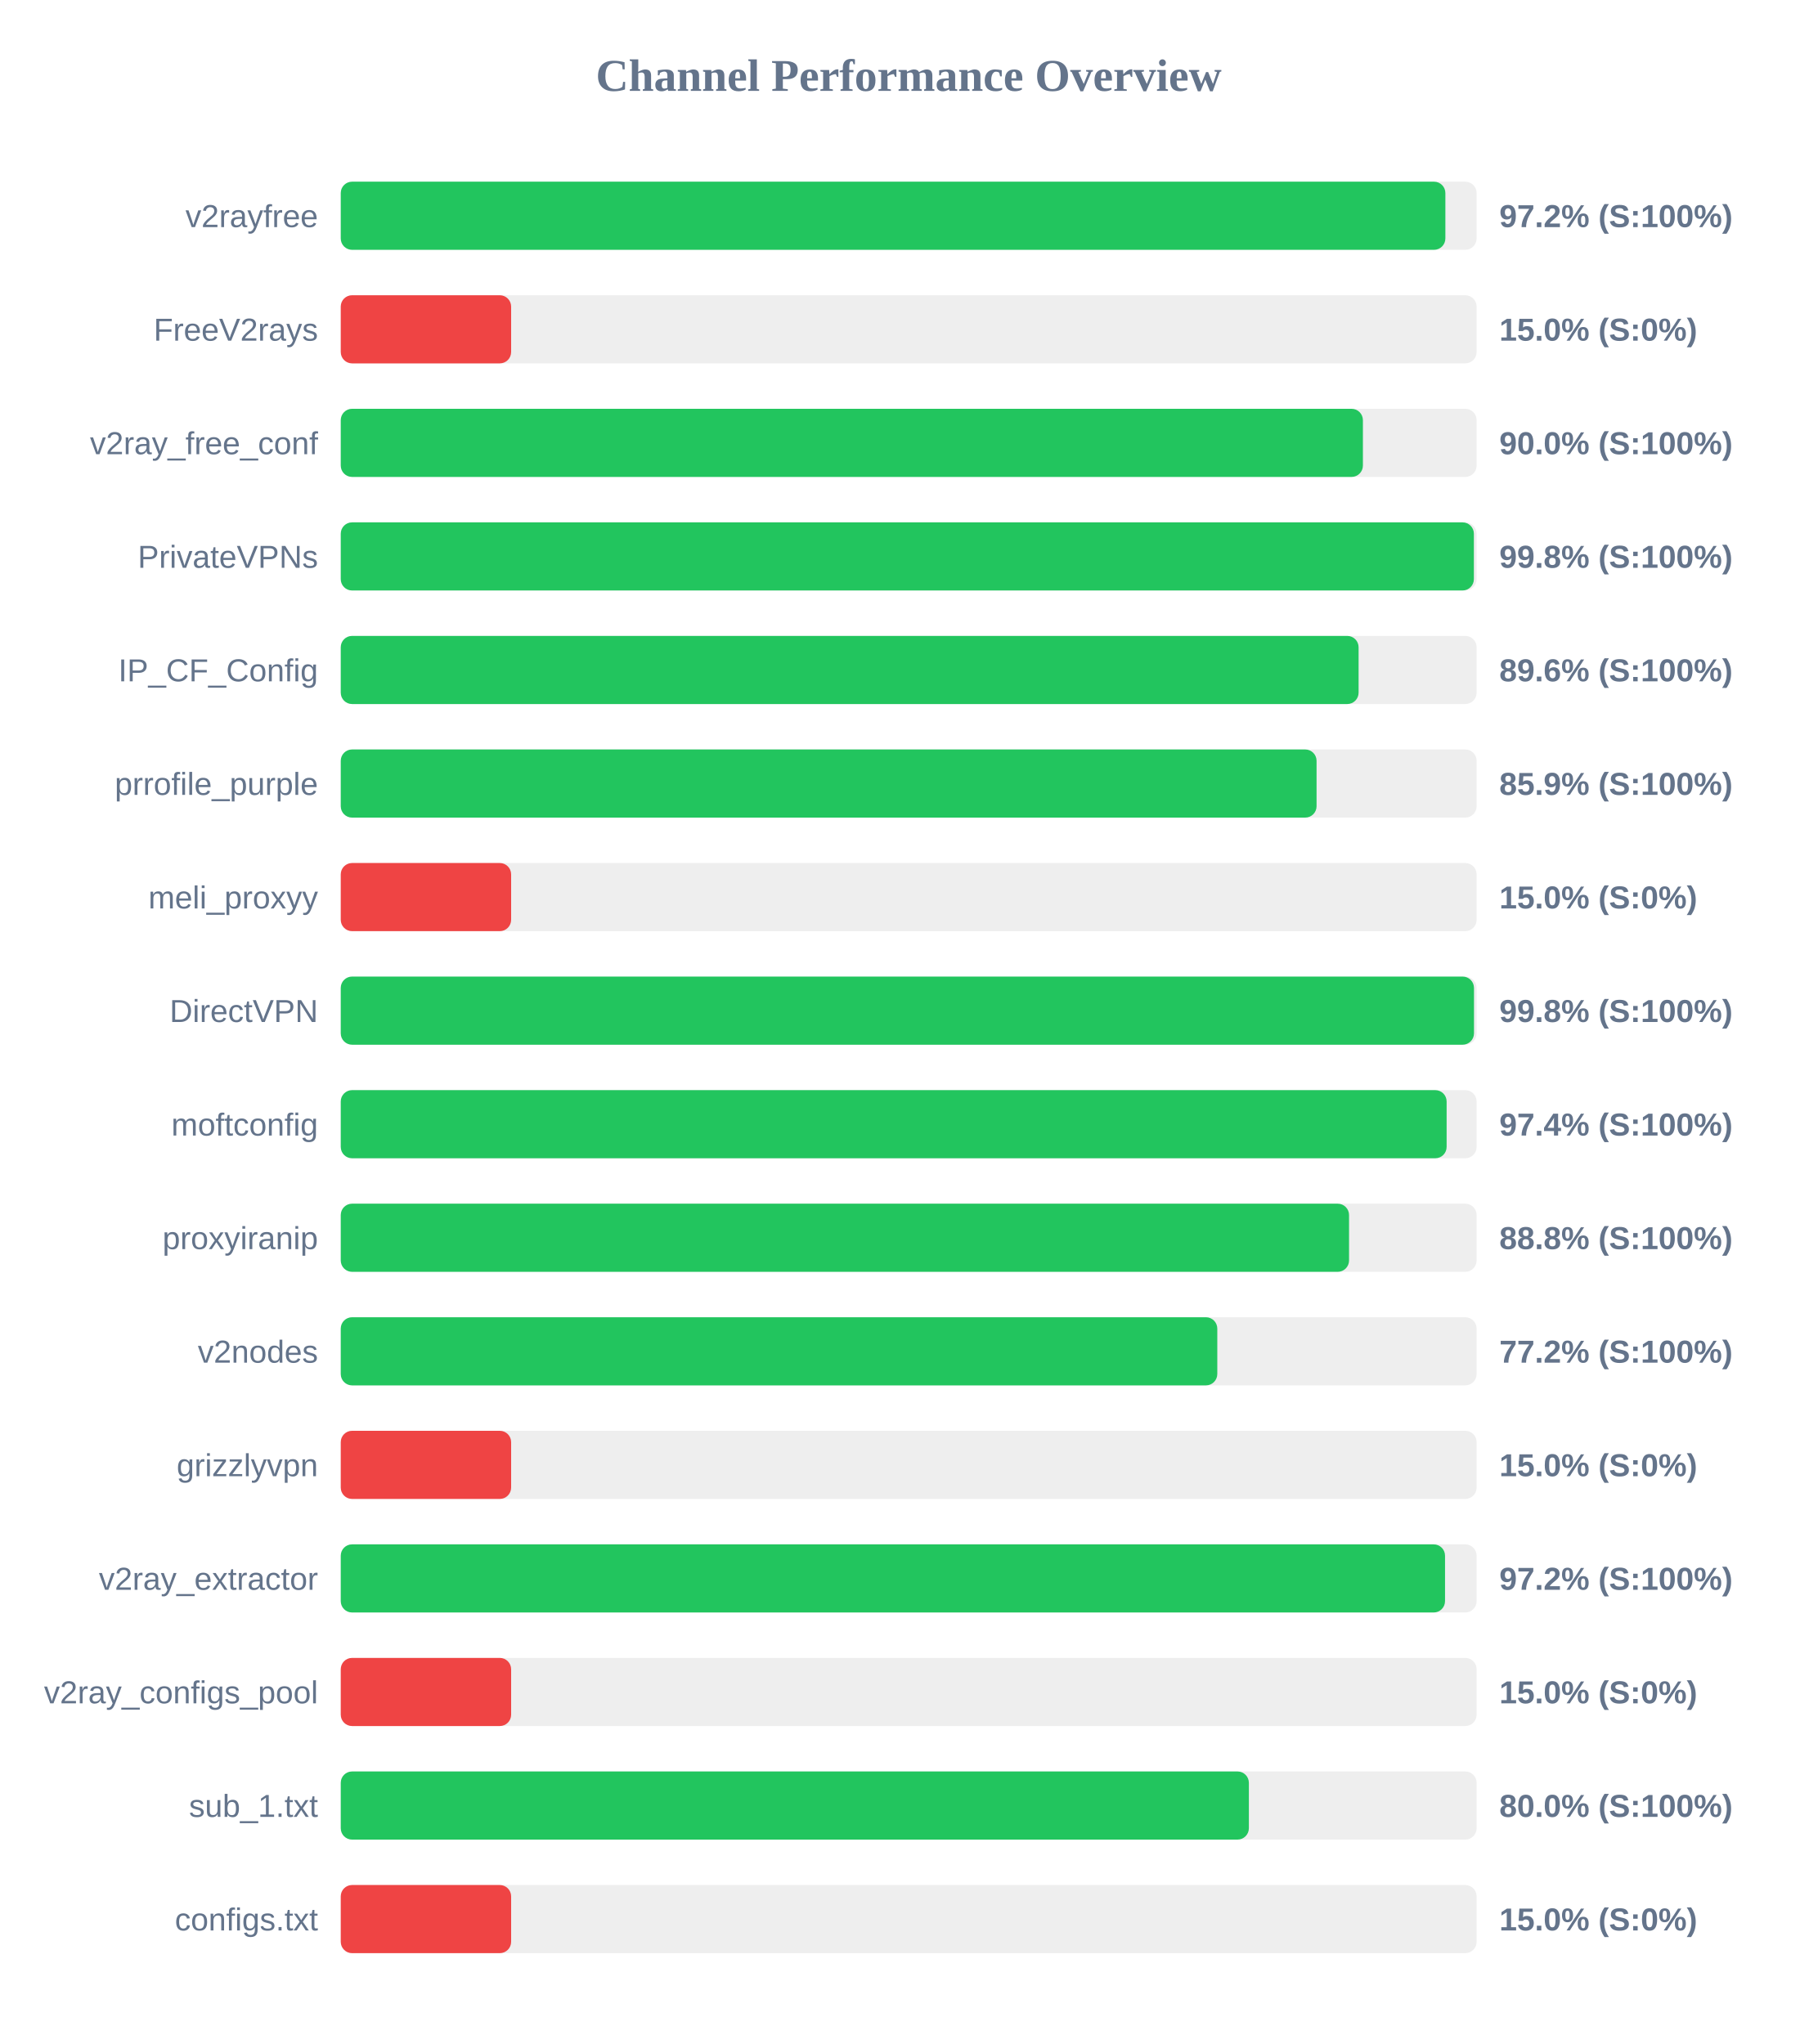
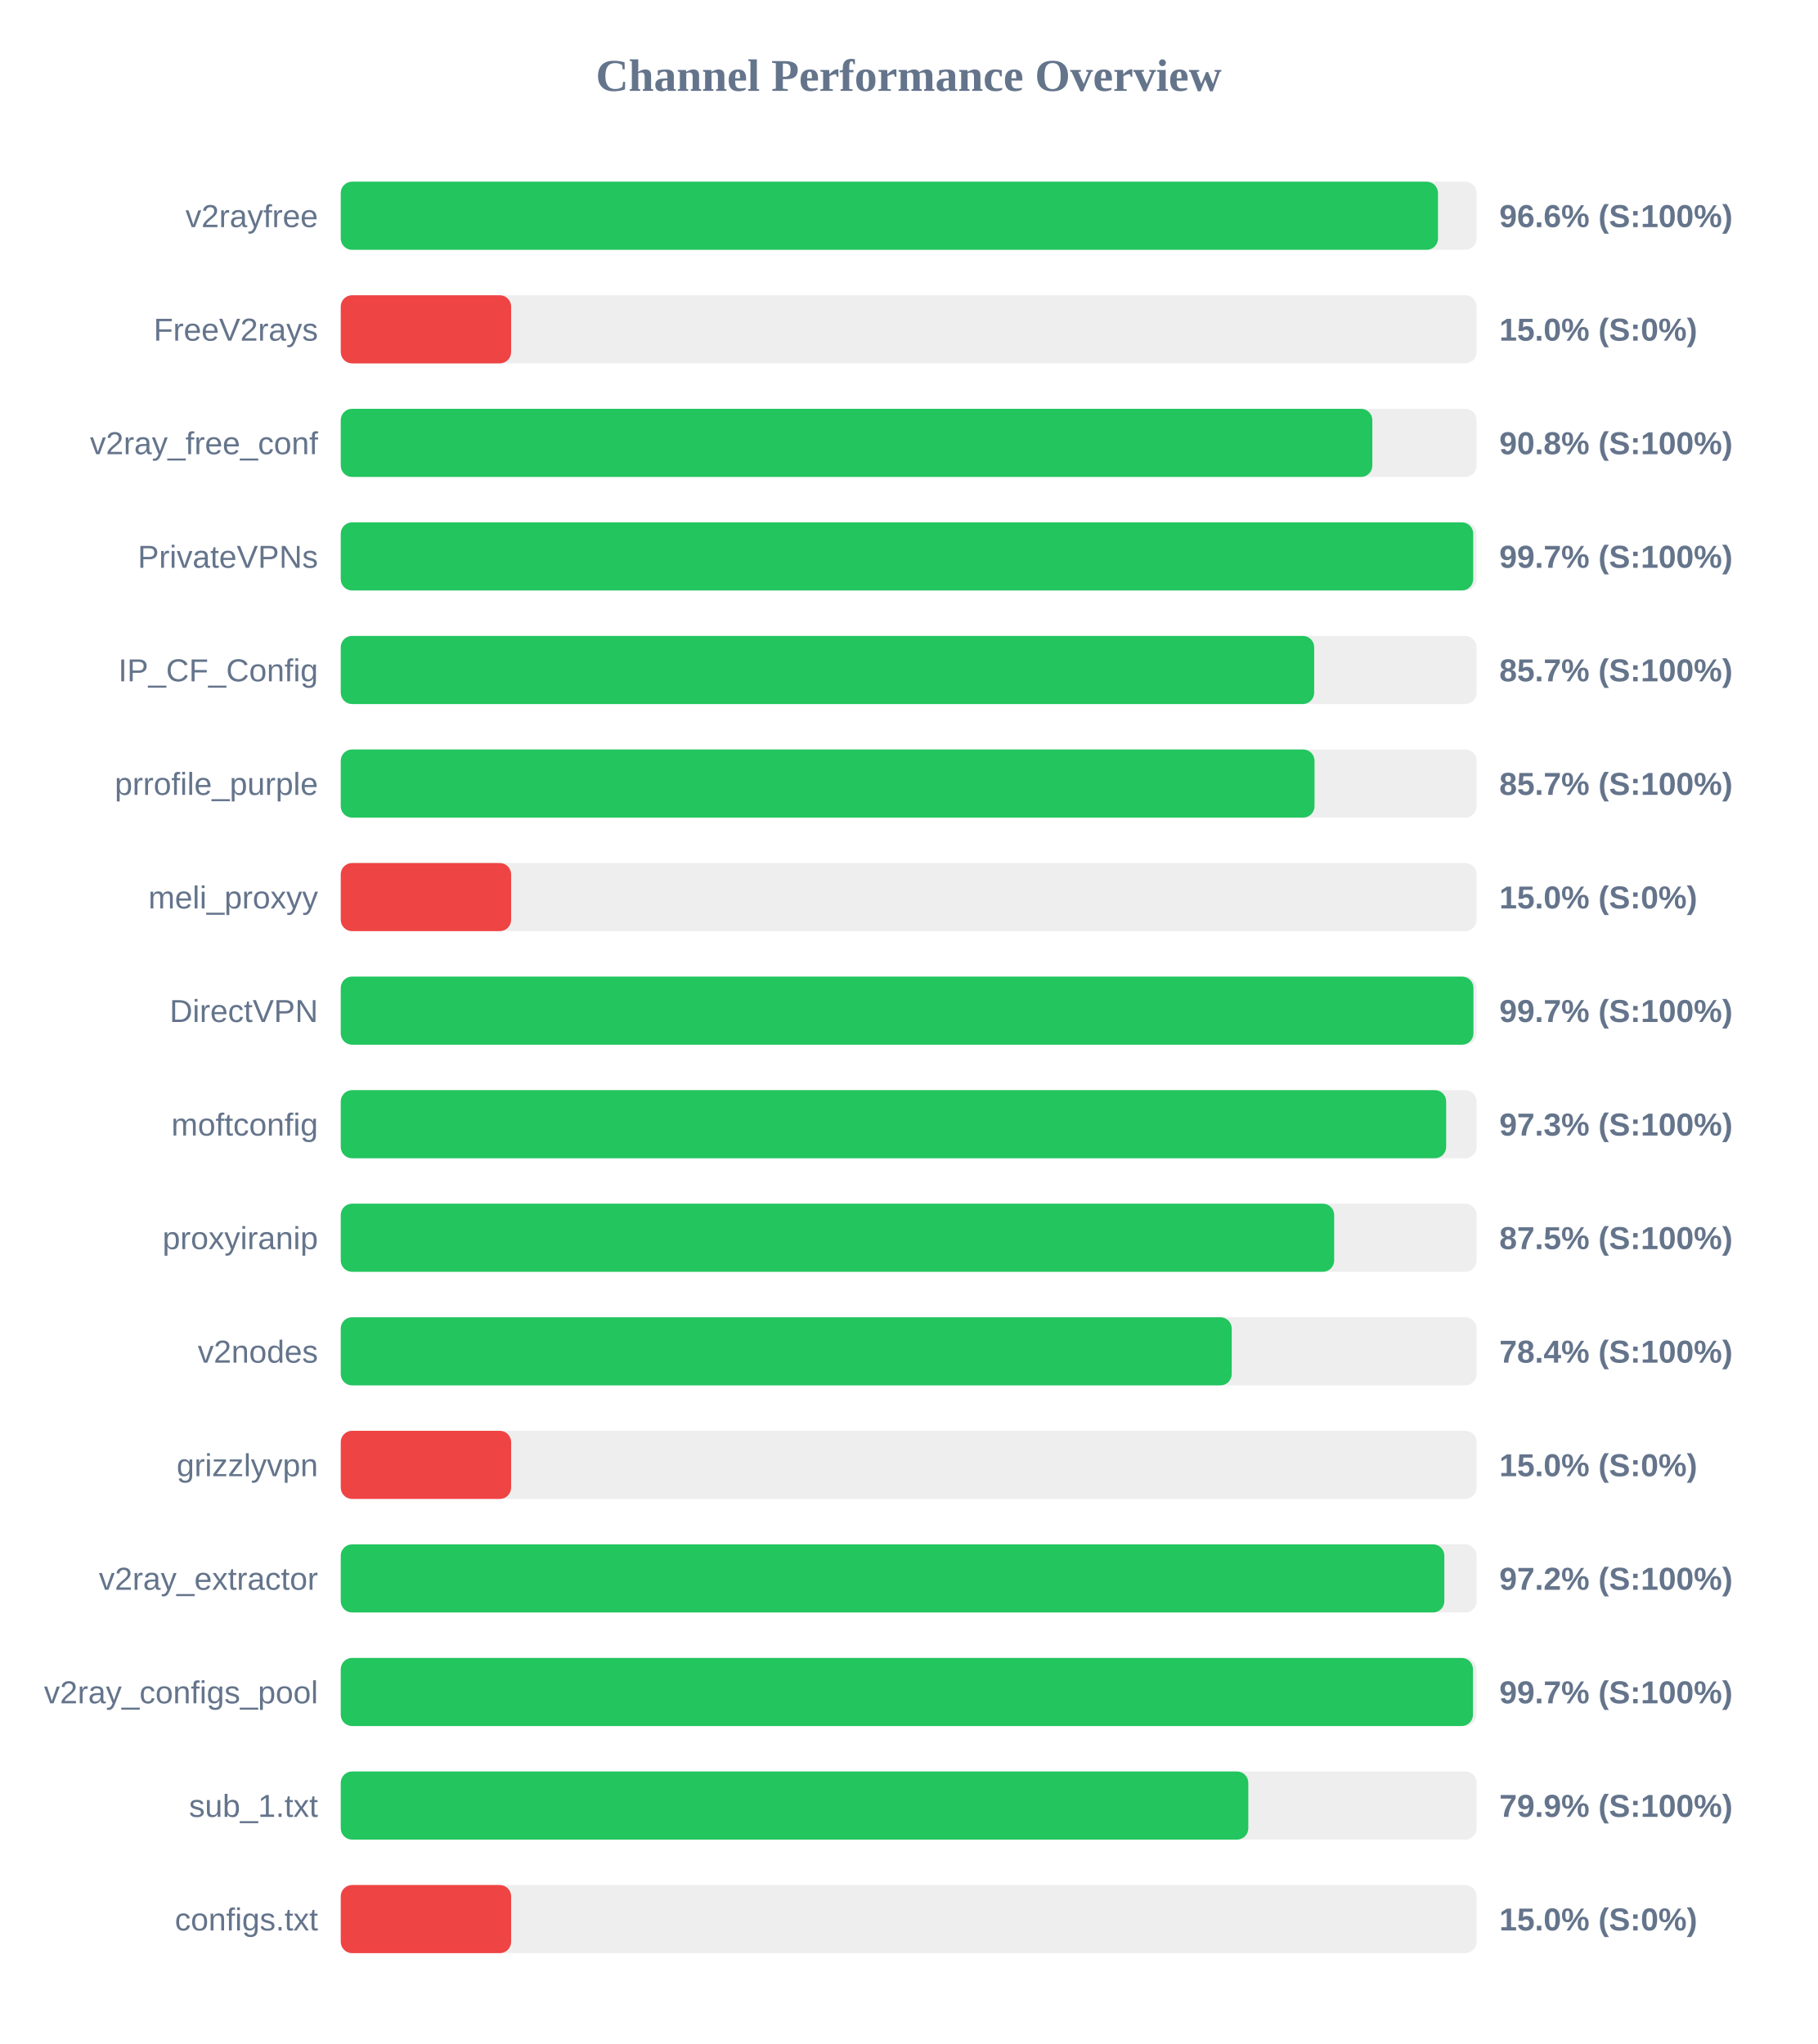
<svg xmlns="http://www.w3.org/2000/svg" width="800" height="900" version="1.1">
  <style>
        .row { font: 14px Arial; fill: #64748b; }
        .score { font: bold 14px Arial; fill: #64748b; }
    </style>
  <text x="400" y="40" text-anchor="middle" font-size="20px" font-weight="bold" fill="#64748b">Channel Performance Overview</text>
  <rect x="150" y="80" width="500" height="30" fill="#eee" rx="5" />
-   <rect x="150" y="80" width="486.25" height="30" fill="#22c55e" rx="5" />
+   <rect x="150" y="80" width="483.0" height="30" fill="#22c55e" rx="5" />
  <text x="140" y="100" text-anchor="end" class="row">v2rayfree</text>
-   <text x="660" y="100" text-anchor="start" class="score">97.2% (S:100%)</text>
+   <text x="660" y="100" text-anchor="start" class="score">96.6% (S:100%)</text>
  <rect x="150" y="130" width="500" height="30" fill="#eee" rx="5" />
  <rect x="150" y="130" width="75.0" height="30" fill="#ef4444" rx="5" />
  <text x="140" y="150" text-anchor="end" class="row">FreeV2rays</text>
  <text x="660" y="150" text-anchor="start" class="score">15.0% (S:0%)</text>
  <rect x="150" y="180" width="500" height="30" fill="#eee" rx="5" />
-   <rect x="150" y="180" width="449.95" height="30" fill="#22c55e" rx="5" />
+   <rect x="150" y="180" width="454.1" height="30" fill="#22c55e" rx="5" />
  <text x="140" y="200" text-anchor="end" class="row">v2ray_free_conf</text>
-   <text x="660" y="200" text-anchor="start" class="score">90.0% (S:100%)</text>
+   <text x="660" y="200" text-anchor="start" class="score">90.8% (S:100%)</text>
  <rect x="150" y="230" width="500" height="30" fill="#eee" rx="5" />
-   <rect x="150" y="230" width="498.8" height="30" fill="#22c55e" rx="5" />
+   <rect x="150" y="230" width="498.5" height="30" fill="#22c55e" rx="5" />
  <text x="140" y="250" text-anchor="end" class="row">PrivateVPNs</text>
-   <text x="660" y="250" text-anchor="start" class="score">99.8% (S:100%)</text>
+   <text x="660" y="250" text-anchor="start" class="score">99.7% (S:100%)</text>
  <rect x="150" y="280" width="500" height="30" fill="#eee" rx="5" />
-   <rect x="150" y="280" width="448.05" height="30" fill="#22c55e" rx="5" />
+   <rect x="150" y="280" width="428.5" height="30" fill="#22c55e" rx="5" />
  <text x="140" y="300" text-anchor="end" class="row">IP_CF_Config</text>
-   <text x="660" y="300" text-anchor="start" class="score">89.6% (S:100%)</text>
+   <text x="660" y="300" text-anchor="start" class="score">85.7% (S:100%)</text>
  <rect x="150" y="330" width="500" height="30" fill="#eee" rx="5" />
-   <rect x="150" y="330" width="429.55" height="30" fill="#22c55e" rx="5" />
+   <rect x="150" y="330" width="428.65" height="30" fill="#22c55e" rx="5" />
  <text x="140" y="350" text-anchor="end" class="row">prrofile_purple</text>
-   <text x="660" y="350" text-anchor="start" class="score">85.9% (S:100%)</text>
+   <text x="660" y="350" text-anchor="start" class="score">85.7% (S:100%)</text>
  <rect x="150" y="380" width="500" height="30" fill="#eee" rx="5" />
  <rect x="150" y="380" width="75.0" height="30" fill="#ef4444" rx="5" />
  <text x="140" y="400" text-anchor="end" class="row">meli_proxyy</text>
  <text x="660" y="400" text-anchor="start" class="score">15.0% (S:0%)</text>
  <rect x="150" y="430" width="500" height="30" fill="#eee" rx="5" />
-   <rect x="150" y="430" width="498.85" height="30" fill="#22c55e" rx="5" />
+   <rect x="150" y="430" width="498.6" height="30" fill="#22c55e" rx="5" />
  <text x="140" y="450" text-anchor="end" class="row">DirectVPN</text>
-   <text x="660" y="450" text-anchor="start" class="score">99.8% (S:100%)</text>
+   <text x="660" y="450" text-anchor="start" class="score">99.7% (S:100%)</text>
  <rect x="150" y="480" width="500" height="30" fill="#eee" rx="5" />
-   <rect x="150" y="480" width="486.8" height="30" fill="#22c55e" rx="5" />
+   <rect x="150" y="480" width="486.6" height="30" fill="#22c55e" rx="5" />
  <text x="140" y="500" text-anchor="end" class="row">moftconfig</text>
-   <text x="660" y="500" text-anchor="start" class="score">97.4% (S:100%)</text>
+   <text x="660" y="500" text-anchor="start" class="score">97.3% (S:100%)</text>
  <rect x="150" y="530" width="500" height="30" fill="#eee" rx="5" />
-   <rect x="150" y="530" width="443.85" height="30" fill="#22c55e" rx="5" />
+   <rect x="150" y="530" width="437.3" height="30" fill="#22c55e" rx="5" />
  <text x="140" y="550" text-anchor="end" class="row">proxyiranip</text>
-   <text x="660" y="550" text-anchor="start" class="score">88.8% (S:100%)</text>
+   <text x="660" y="550" text-anchor="start" class="score">87.5% (S:100%)</text>
  <rect x="150" y="580" width="500" height="30" fill="#eee" rx="5" />
-   <rect x="150" y="580" width="385.85" height="30" fill="#22c55e" rx="5" />
+   <rect x="150" y="580" width="392.2" height="30" fill="#22c55e" rx="5" />
  <text x="140" y="600" text-anchor="end" class="row">v2nodes</text>
-   <text x="660" y="600" text-anchor="start" class="score">77.2% (S:100%)</text>
+   <text x="660" y="600" text-anchor="start" class="score">78.4% (S:100%)</text>
  <rect x="150" y="630" width="500" height="30" fill="#eee" rx="5" />
  <rect x="150" y="630" width="75.0" height="30" fill="#ef4444" rx="5" />
  <text x="140" y="650" text-anchor="end" class="row">grizzlyvpn</text>
  <text x="660" y="650" text-anchor="start" class="score">15.0% (S:0%)</text>
  <rect x="150" y="680" width="500" height="30" fill="#eee" rx="5" />
-   <rect x="150" y="680" width="486.1" height="30" fill="#22c55e" rx="5" />
+   <rect x="150" y="680" width="485.8" height="30" fill="#22c55e" rx="5" />
  <text x="140" y="700" text-anchor="end" class="row">v2ray_extractor</text>
  <text x="660" y="700" text-anchor="start" class="score">97.2% (S:100%)</text>
  <rect x="150" y="730" width="500" height="30" fill="#eee" rx="5" />
-   <rect x="150" y="730" width="75.0" height="30" fill="#ef4444" rx="5" />
+   <rect x="150" y="730" width="498.4" height="30" fill="#22c55e" rx="5" />
  <text x="140" y="750" text-anchor="end" class="row">v2ray_configs_pool</text>
-   <text x="660" y="750" text-anchor="start" class="score">15.0% (S:0%)</text>
+   <text x="660" y="750" text-anchor="start" class="score">99.7% (S:100%)</text>
  <rect x="150" y="780" width="500" height="30" fill="#eee" rx="5" />
-   <rect x="150" y="780" width="399.75" height="30" fill="#22c55e" rx="5" />
+   <rect x="150" y="780" width="399.5" height="30" fill="#22c55e" rx="5" />
  <text x="140" y="800" text-anchor="end" class="row">sub_1.txt</text>
-   <text x="660" y="800" text-anchor="start" class="score">80.0% (S:100%)</text>
+   <text x="660" y="800" text-anchor="start" class="score">79.9% (S:100%)</text>
  <rect x="150" y="830" width="500" height="30" fill="#eee" rx="5" />
  <rect x="150" y="830" width="75.0" height="30" fill="#ef4444" rx="5" />
  <text x="140" y="850" text-anchor="end" class="row">configs.txt</text>
  <text x="660" y="850" text-anchor="start" class="score">15.0% (S:0%)</text>
</svg>
